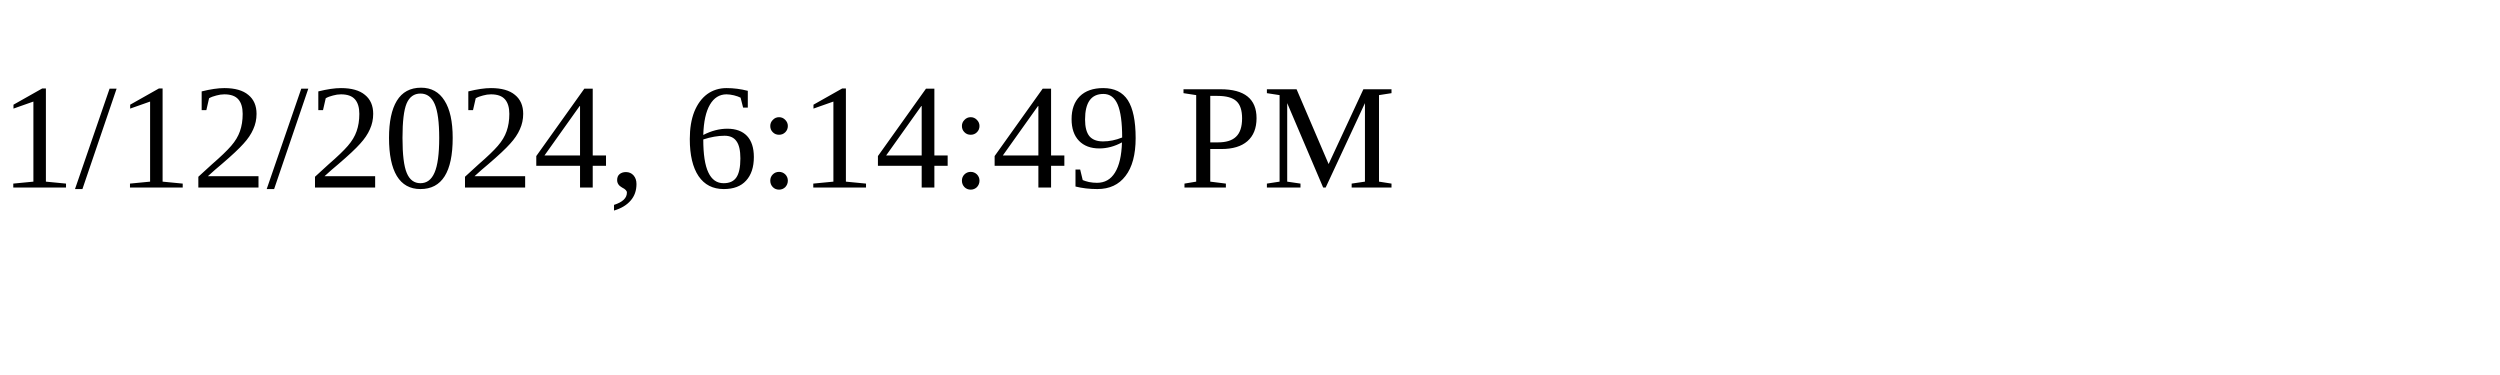
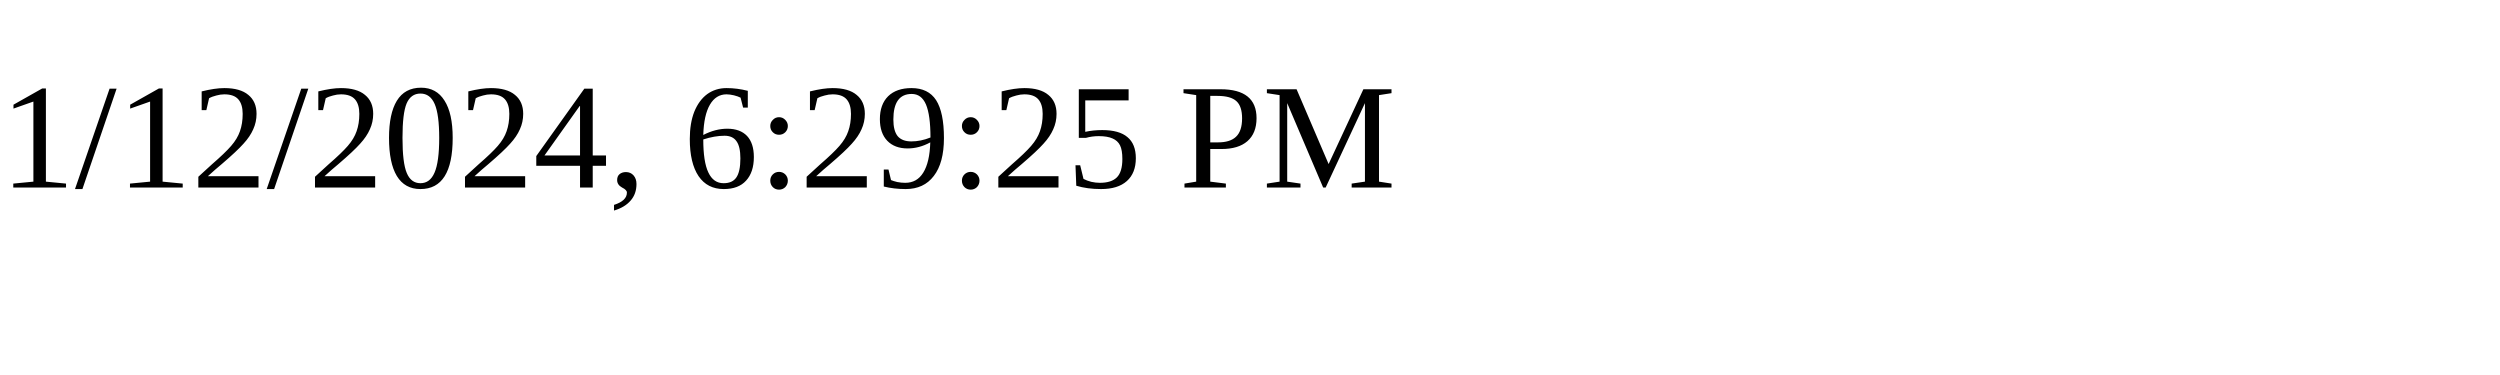
<svg xmlns="http://www.w3.org/2000/svg" height="30" width="200">
-   <text x="0" y="15">1/12/2024, 6:14:49 PM</text>
+   <text x="0" y="15">1/12/2024, 6:29:25 PM</text>
</svg>
